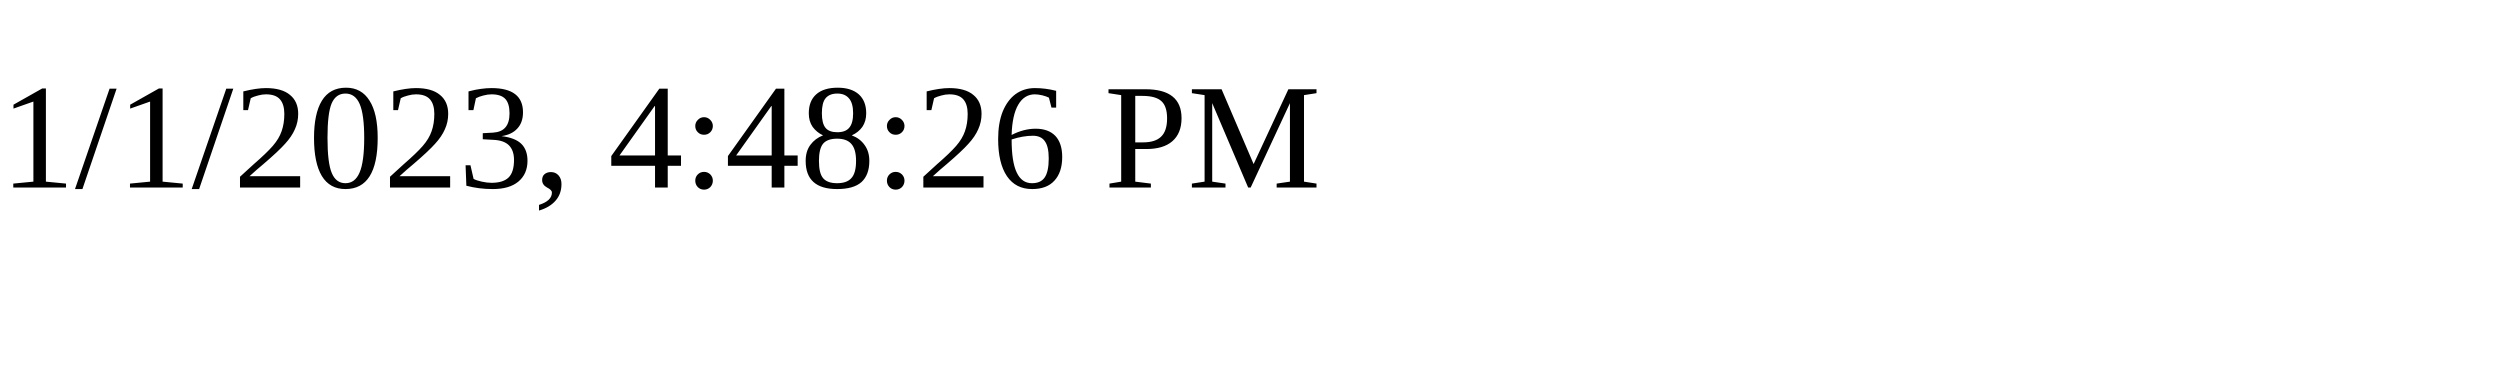
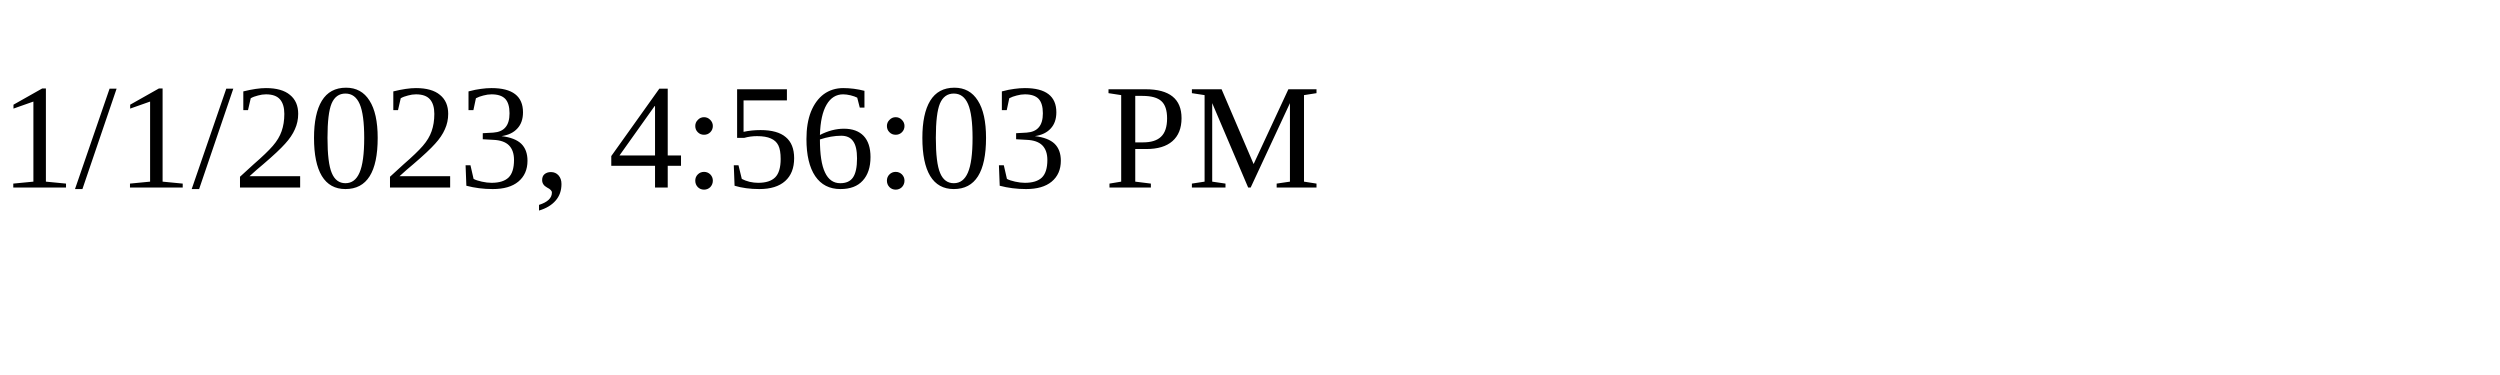
<svg xmlns="http://www.w3.org/2000/svg" height="30" width="200">
-   <text x="0" y="15">1/1/2023, 4:48:26 PM</text>
+   <text x="0" y="15">1/1/2023, 4:56:03 PM</text>
</svg>
